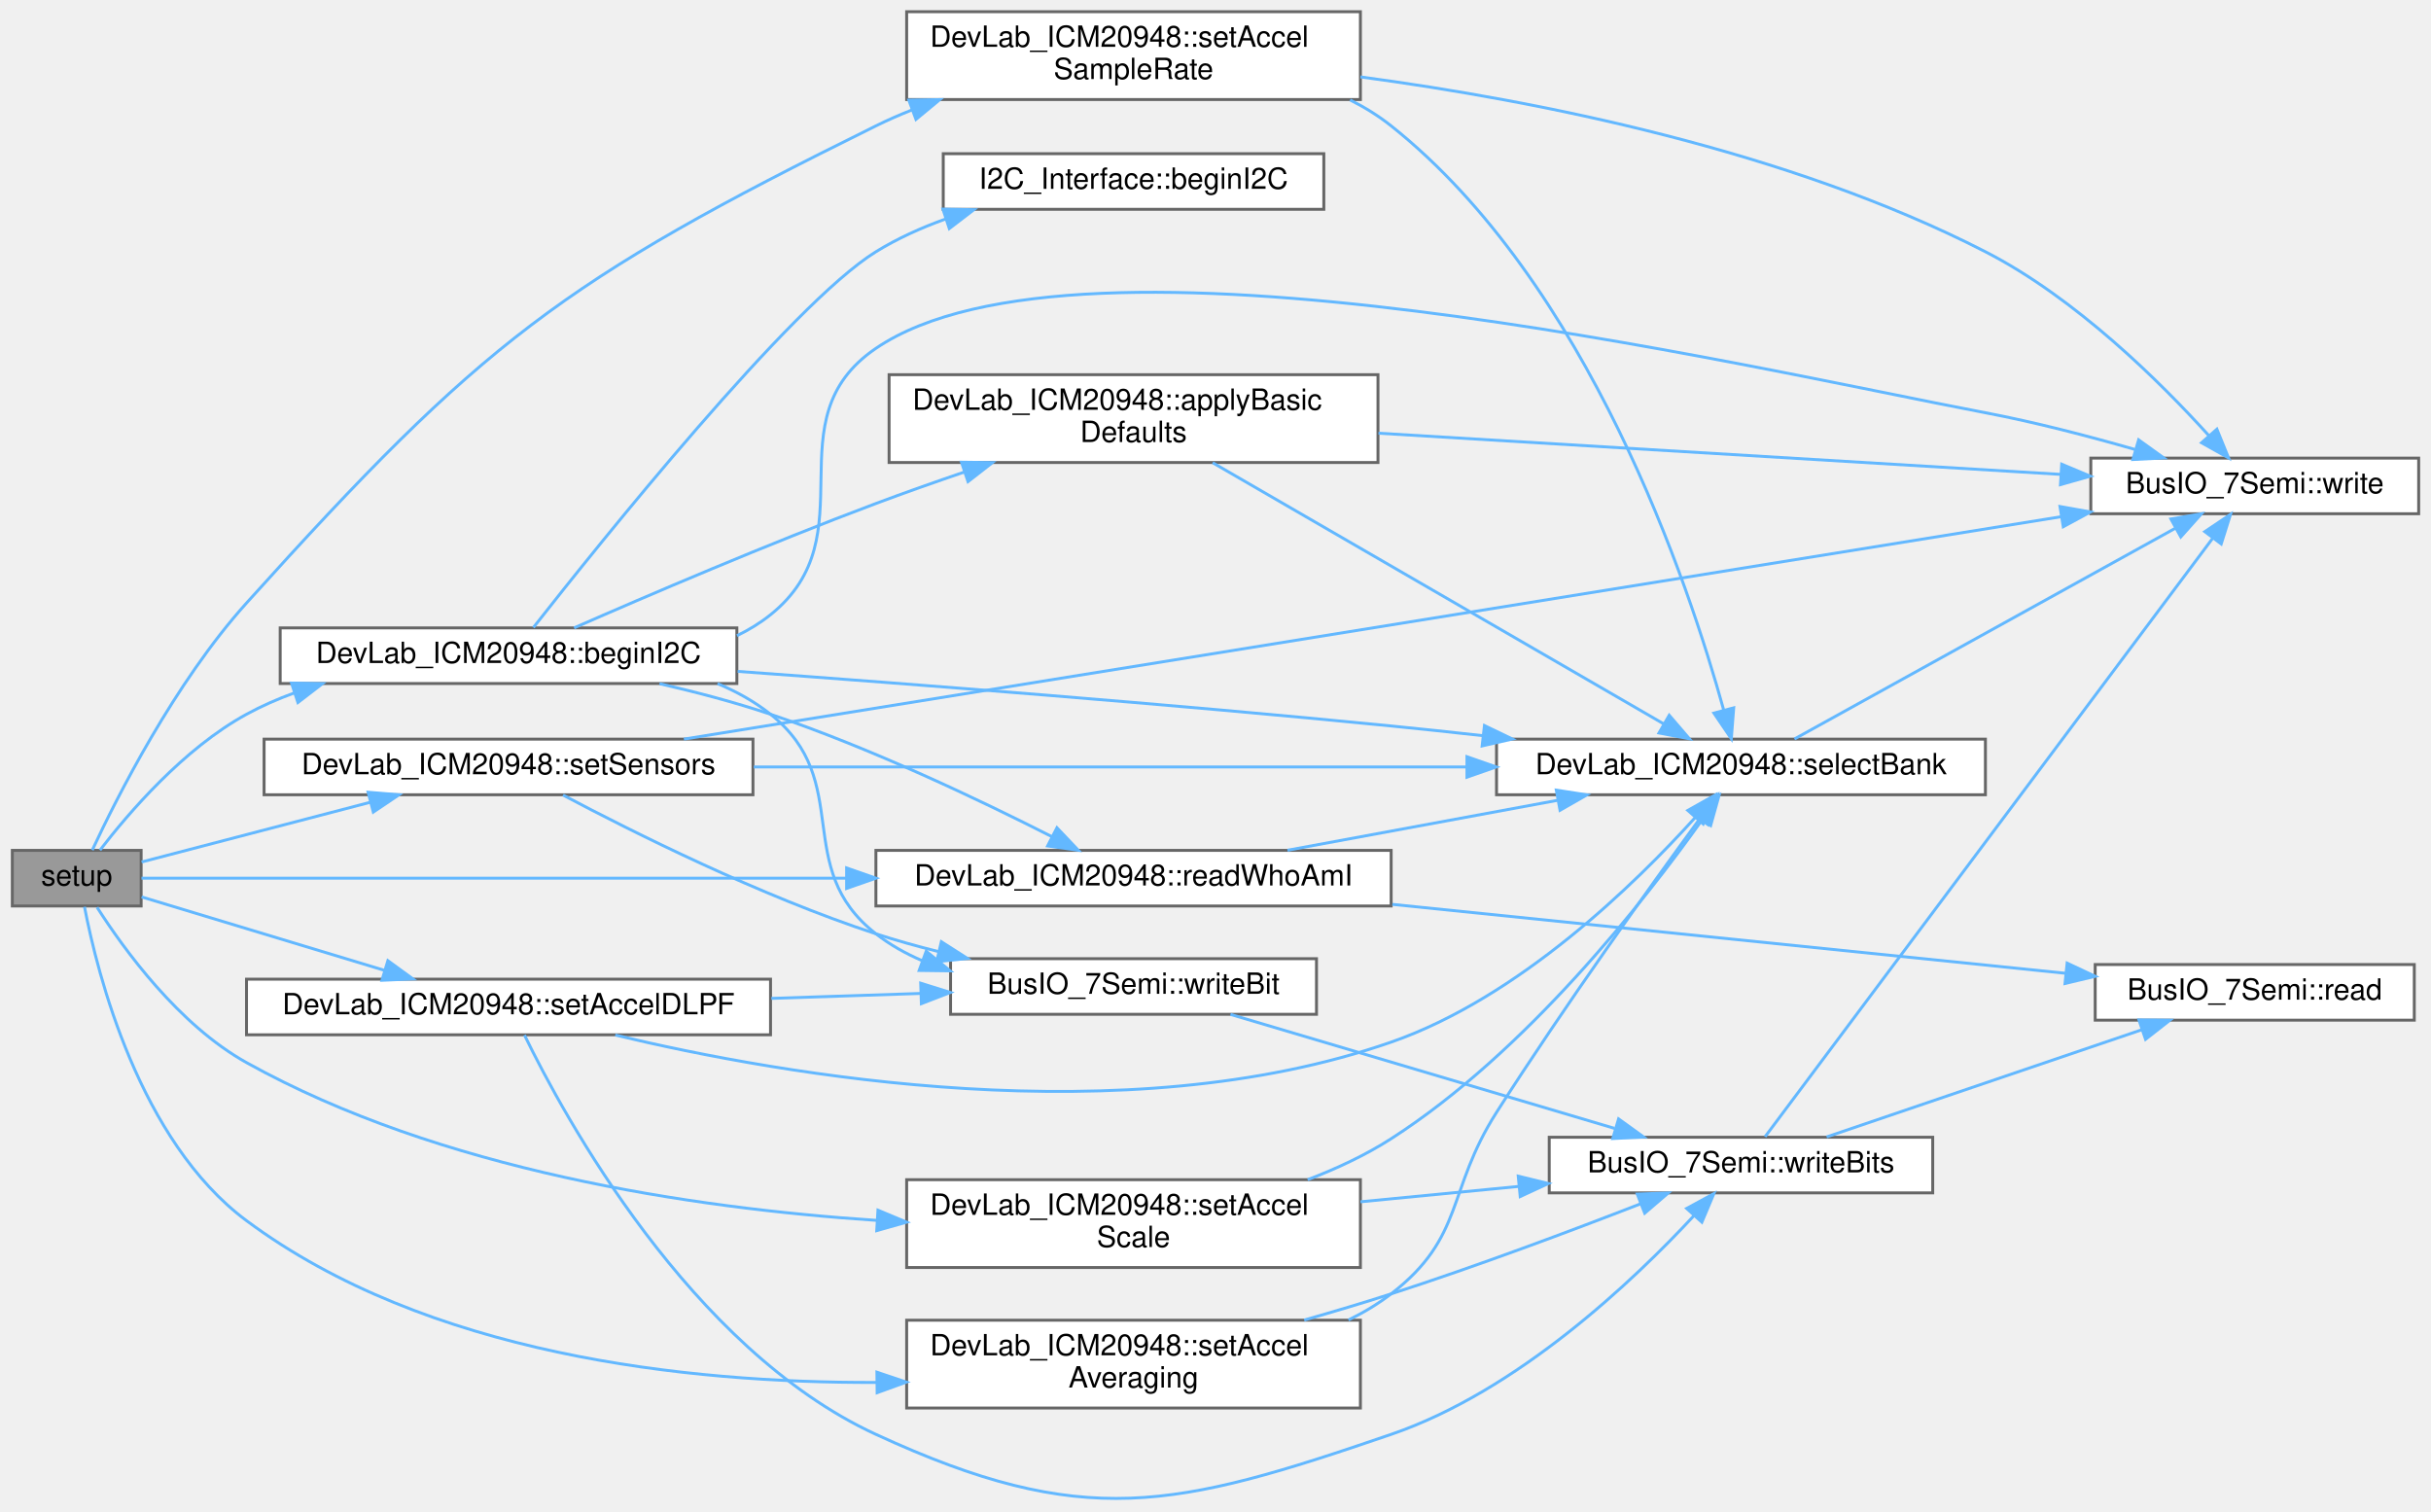
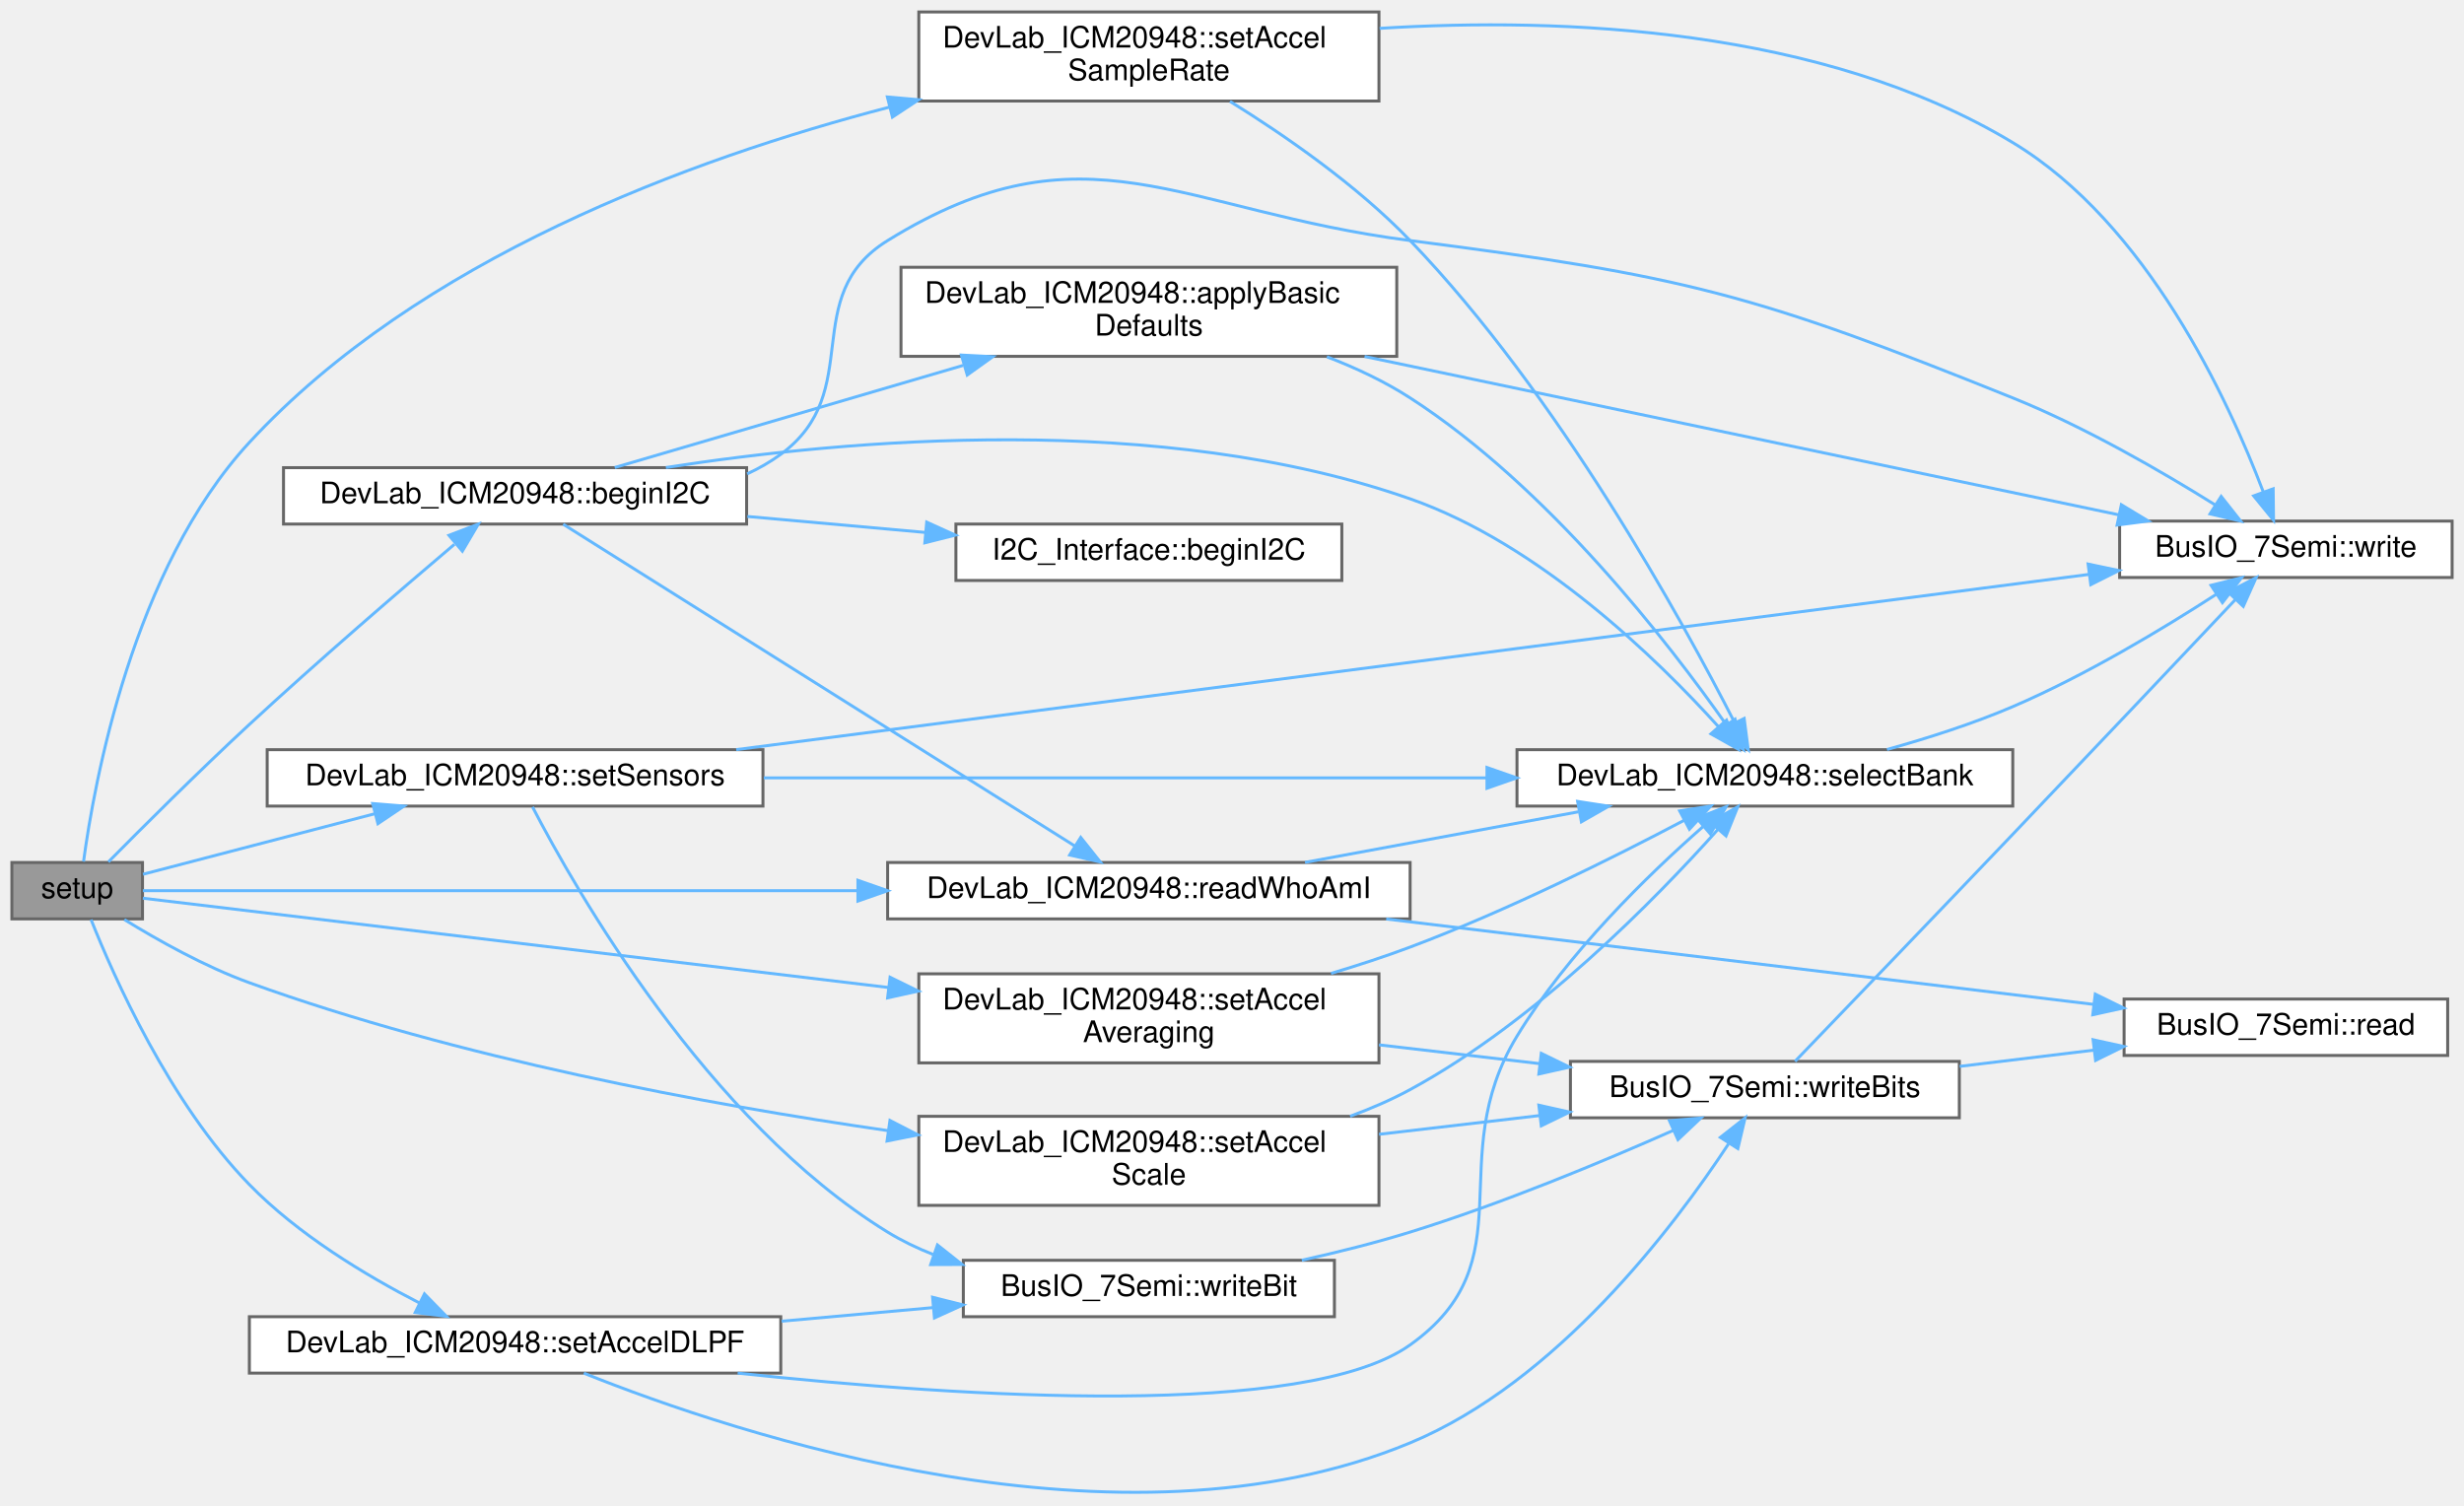
- <svg xmlns="http://www.w3.org/2000/svg" xmlns:xlink="http://www.w3.org/1999/xlink" width="830pt" height="516pt" viewBox="0.00 0.00 830.00 516.26">
-   <g id="graph0" class="graph" transform="scale(1 1) rotate(0) translate(4 512.26)">
+ <svg xmlns="http://www.w3.org/2000/svg" xmlns:xlink="http://www.w3.org/1999/xlink" width="830pt" height="507pt" viewBox="0.00 0.00 830.00 506.94">
+   <g id="graph0" class="graph" transform="scale(1 1) rotate(0) translate(4 502.94)">
    <g id="Node000001" class="node">
      <g id="a_Node000001">
        <a xlink:title="Configure the IMU for accelerometer-only operation over I2C.">
-           <polygon fill="#999999" stroke="#666666" points="44,-221.76 0,-221.76 0,-202.76 44,-202.76 44,-221.76" />
-           <text text-anchor="middle" x="22" y="-209.76" font-family="Helvetica,sans-Serif" font-size="10.00">setup</text>
+           <polygon fill="#999999" stroke="#666666" points="44,-212.44 0,-212.44 0,-193.44 44,-193.44 44,-212.44" />
+           <text text-anchor="middle" x="22" y="-200.44" font-family="Helvetica,sans-Serif" font-size="10.00">setup</text>
        </a>
      </g>
    </g>
    <g id="Node000002" class="node">
      <g id="a_Node000002">
        <a xlink:href="classDevLab__ICM20948.html#a91147b3cd4c45bffc8e024f985be7b21" target="_top" xlink:title=" ">
-           <polygon fill="white" stroke="#666666" points="247.5,-297.76 91.5,-297.76 91.5,-278.76 247.5,-278.76 247.5,-297.76" />
-           <text text-anchor="middle" x="169.5" y="-285.76" font-family="Helvetica,sans-Serif" font-size="10.00">DevLab_ICM20948::beginI2C</text>
+           <polygon fill="white" stroke="#666666" points="247.5,-345.44 91.5,-345.44 91.5,-326.44 247.5,-326.44 247.5,-345.44" />
+           <text text-anchor="middle" x="169.5" y="-333.44" font-family="Helvetica,sans-Serif" font-size="10.00">DevLab_ICM20948::beginI2C</text>
        </a>
      </g>
    </g>
    <g id="edge1_Node000001_Node000002" class="edge">
      <g id="a_edge1_Node000001_Node000002">
        <a xlink:title=" ">
-           <path fill="none" stroke="#63b8ff" d="M29.94,-221.83C39.66,-234.49 58.57,-256.57 80,-268.26 85.14,-271.07 90.65,-273.48 96.32,-275.55" />
-           <polygon fill="#63b8ff" stroke="#63b8ff" points="95.37,-278.92 105.96,-278.73 97.56,-272.27 95.37,-278.92" />
+           <path fill="none" stroke="#63b8ff" d="M32.51,-212.64C43.69,-223.95 62.89,-243.12 80,-258.94 103.26,-280.45 130.93,-304.25 149.06,-319.61" />
+           <polygon fill="#63b8ff" stroke="#63b8ff" points="147.23,-322.65 157.13,-326.43 151.75,-317.31 147.23,-322.65" />
        </a>
      </g>
    </g>
    <g id="Node000007" class="node">
      <g id="a_Node000007">
        <a xlink:href="classDevLab__ICM20948.html#a8bef7eafb3b67eb736f491d0df453b9e" target="_top" xlink:title=" ">
-           <polygon fill="white" stroke="#666666" points="471,-221.76 295,-221.76 295,-202.76 471,-202.76 471,-221.76" />
-           <text text-anchor="middle" x="383" y="-209.76" font-family="Helvetica,sans-Serif" font-size="10.00">DevLab_ICM20948::readWhoAmI</text>
-         </a>
-       </g>
-     </g>
-     <g id="edge16_Node000001_Node000007" class="edge">
-       <g id="a_edge16_Node000001_Node000007">
-         <a xlink:title=" ">
-           <path fill="none" stroke="#63b8ff" d="M44.12,-212.26C90.22,-212.26 202.33,-212.26 284.83,-212.26" />
-           <polygon fill="#63b8ff" stroke="#63b8ff" points="284.99,-215.76 294.99,-212.26 284.99,-208.76 284.99,-215.76" />
+           <polygon fill="white" stroke="#666666" points="471,-212.44 295,-212.44 295,-193.44 471,-193.44 471,-212.44" />
+           <text text-anchor="middle" x="383" y="-200.44" font-family="Helvetica,sans-Serif" font-size="10.00">DevLab_ICM20948::readWhoAmI</text>
+         </a>
+       </g>
+     </g>
+     <g id="edge12_Node000001_Node000007" class="edge">
+       <g id="a_edge12_Node000001_Node000007">
+         <a xlink:title=" ">
+           <path fill="none" stroke="#63b8ff" d="M44.12,-202.94C90.22,-202.94 202.33,-202.94 284.83,-202.94" />
+           <polygon fill="#63b8ff" stroke="#63b8ff" points="284.99,-206.44 294.99,-202.94 284.99,-199.44 284.99,-206.44" />
+         </a>
+       </g>
+     </g>
+     <g id="Node000009" class="node">
+       <g id="a_Node000009">
+         <a xlink:href="classDevLab__ICM20948.html#a619f82390347cc173d1604d4d711b537" target="_top" xlink:title=" ">
+           <polygon fill="white" stroke="#666666" points="460.5,-174.94 305.5,-174.94 305.5,-144.94 460.5,-144.94 460.5,-174.94" />
+           <text text-anchor="start" x="313.5" y="-162.94" font-family="Helvetica,sans-Serif" font-size="10.00">DevLab_ICM20948::setAccel</text>
+           <text text-anchor="middle" x="383" y="-151.94" font-family="Helvetica,sans-Serif" font-size="10.00">Averaging</text>
+         </a>
+       </g>
+     </g>
+     <g id="edge13_Node000001_Node000009" class="edge">
+       <g id="a_edge13_Node000001_Node000009">
+         <a xlink:title=" ">
+           <path fill="none" stroke="#63b8ff" d="M44.12,-200.41C92.21,-194.65 212.17,-180.28 295.38,-170.32" />
+           <polygon fill="#63b8ff" stroke="#63b8ff" points="295.82,-173.79 305.33,-169.12 294.99,-166.84 295.82,-173.79" />
        </a>
      </g>
    </g>
    <g id="Node000011" class="node">
      <g id="a_Node000011">
-         <a xlink:href="classDevLab__ICM20948.html#a619f82390347cc173d1604d4d711b537" target="_top" xlink:title=" ">
-           <polygon fill="white" stroke="#666666" points="460.5,-61.26 305.5,-61.26 305.5,-31.26 460.5,-31.26 460.5,-61.26" />
-           <text text-anchor="start" x="313.5" y="-49.26" font-family="Helvetica,sans-Serif" font-size="10.00">DevLab_ICM20948::setAccel</text>
-           <text text-anchor="middle" x="383" y="-38.26" font-family="Helvetica,sans-Serif" font-size="10.00">Averaging</text>
-         </a>
-       </g>
-     </g>
-     <g id="edge17_Node000001_Node000011" class="edge">
-       <g id="a_edge17_Node000001_Node000011">
-         <a xlink:title=" ">
-           <path fill="none" stroke="#63b8ff" d="M24.65,-202.48C29.06,-179.59 43.37,-122.49 80,-95.26 141.61,-49.47 229.9,-39.77 295.12,-40" />
-           <polygon fill="#63b8ff" stroke="#63b8ff" points="295.34,-43.5 305.38,-40.11 295.42,-36.5 295.34,-43.5" />
-         </a>
-       </g>
-     </g>
-     <g id="Node000012" class="node">
-       <g id="a_Node000012">
        <a xlink:href="classDevLab__ICM20948.html#ac52d80aad738b90aa0f05e9d6404bb85" target="_top" xlink:title=" ">
-           <polygon fill="white" stroke="#666666" points="259,-177.76 80,-177.76 80,-158.76 259,-158.76 259,-177.76" />
-           <text text-anchor="middle" x="169.5" y="-165.76" font-family="Helvetica,sans-Serif" font-size="10.00">DevLab_ICM20948::setAccelDLPF</text>
-         </a>
-       </g>
-     </g>
-     <g id="edge20_Node000001_Node000012" class="edge">
-       <g id="a_edge20_Node000001_Node000012">
-         <a xlink:title=" ">
-           <path fill="none" stroke="#63b8ff" d="M44.16,-205.86C65.85,-199.31 100.14,-188.93 127.23,-180.74" />
-           <polygon fill="#63b8ff" stroke="#63b8ff" points="128.29,-184.08 136.85,-177.84 126.26,-177.38 128.29,-184.08" />
+           <polygon fill="white" stroke="#666666" points="259,-59.44 80,-59.44 80,-40.44 259,-40.44 259,-59.44" />
+           <text text-anchor="middle" x="169.5" y="-47.44" font-family="Helvetica,sans-Serif" font-size="10.00">DevLab_ICM20948::setAccelDLPF</text>
+         </a>
+       </g>
+     </g>
+     <g id="edge18_Node000001_Node000011" class="edge">
+       <g id="a_edge18_Node000001_Node000011">
+         <a xlink:title=" ">
+           <path fill="none" stroke="#63b8ff" d="M26.68,-193.18C34.26,-174.14 53.14,-131.49 80,-103.94 96.37,-87.15 119,-73.46 137.28,-64.07" />
+           <polygon fill="#63b8ff" stroke="#63b8ff" points="138.98,-67.13 146.38,-59.56 135.87,-60.86 138.98,-67.13" />
        </a>
      </g>
    </g>
    <g id="Node000013" class="node">
      <g id="a_Node000013">
        <a xlink:href="classDevLab__ICM20948.html#afe657b6e9d21f02dad2599ea04feefe2" target="_top" xlink:title=" ">
-           <polygon fill="white" stroke="#666666" points="460.5,-508.26 305.5,-508.26 305.5,-478.26 460.5,-478.26 460.5,-508.26" />
-           <text text-anchor="start" x="313.5" y="-496.26" font-family="Helvetica,sans-Serif" font-size="10.00">DevLab_ICM20948::setAccel</text>
-           <text text-anchor="middle" x="383" y="-485.26" font-family="Helvetica,sans-Serif" font-size="10.00">SampleRate</text>
-         </a>
-       </g>
-     </g>
-     <g id="edge24_Node000001_Node000013" class="edge">
-       <g id="a_edge24_Node000001_Node000013">
-         <a xlink:title=" ">
-           <path fill="none" stroke="#63b8ff" d="M27.31,-221.85C35.67,-239.78 55.47,-279.04 80,-306.26 160.29,-395.33 187.49,-416.14 295,-469.26 298.98,-471.23 303.14,-473.05 307.4,-474.74" />
-           <polygon fill="#63b8ff" stroke="#63b8ff" points="306.25,-478.05 316.84,-478.23 308.68,-471.48 306.25,-478.05" />
+           <polygon fill="white" stroke="#666666" points="460.5,-498.94 305.5,-498.94 305.5,-468.94 460.5,-468.94 460.5,-498.94" />
+           <text text-anchor="start" x="313.5" y="-486.94" font-family="Helvetica,sans-Serif" font-size="10.00">DevLab_ICM20948::setAccel</text>
+           <text text-anchor="middle" x="383" y="-475.94" font-family="Helvetica,sans-Serif" font-size="10.00">SampleRate</text>
+         </a>
+       </g>
+     </g>
+     <g id="edge23_Node000001_Node000013" class="edge">
+       <g id="a_edge23_Node000001_Node000013">
+         <a xlink:title=" ">
+           <path fill="none" stroke="#63b8ff" d="M24.14,-212.74C27.66,-238.91 40.62,-311.36 80,-353.94 137.07,-415.66 228.41,-449.39 295.71,-466.91" />
+           <polygon fill="#63b8ff" stroke="#63b8ff" points="294.91,-470.31 305.46,-469.38 296.62,-463.53 294.91,-470.31" />
        </a>
      </g>
    </g>
    <g id="Node000014" class="node">
      <g id="a_Node000014">
        <a xlink:href="classDevLab__ICM20948.html#a1a2aa0019d5e1c6ba8ce4a3c1d9fcb43" target="_top" xlink:title=" ">
-           <polygon fill="white" stroke="#666666" points="460.5,-109.26 305.5,-109.26 305.5,-79.26 460.5,-79.26 460.5,-109.26" />
-           <text text-anchor="start" x="313.5" y="-97.26" font-family="Helvetica,sans-Serif" font-size="10.00">DevLab_ICM20948::setAccel</text>
-           <text text-anchor="middle" x="383" y="-86.26" font-family="Helvetica,sans-Serif" font-size="10.00">Scale</text>
-         </a>
-       </g>
-     </g>
-     <g id="edge27_Node000001_Node000014" class="edge">
-       <g id="a_edge27_Node000001_Node000014">
-         <a xlink:title=" ">
-           <path fill="none" stroke="#63b8ff" d="M28.95,-202.31C38.04,-188.07 56.8,-162.17 80,-149.26 146.17,-112.44 231.92,-99.55 295.14,-95.37" />
-           <polygon fill="#63b8ff" stroke="#63b8ff" points="295.7,-98.84 305.48,-94.75 295.28,-91.86 295.7,-98.84" />
+           <polygon fill="white" stroke="#666666" points="460.5,-126.94 305.5,-126.94 305.5,-96.94 460.5,-96.94 460.5,-126.94" />
+           <text text-anchor="start" x="313.5" y="-114.94" font-family="Helvetica,sans-Serif" font-size="10.00">DevLab_ICM20948::setAccel</text>
+           <text text-anchor="middle" x="383" y="-103.94" font-family="Helvetica,sans-Serif" font-size="10.00">Scale</text>
+         </a>
+       </g>
+     </g>
+     <g id="edge26_Node000001_Node000014" class="edge">
+       <g id="a_edge26_Node000001_Node000014">
+         <a xlink:title=" ">
+           <path fill="none" stroke="#63b8ff" d="M37.89,-193.21C49.07,-186.33 64.96,-177.38 80,-171.94 150.23,-146.53 233.76,-130.99 295.15,-122.11" />
+           <polygon fill="#63b8ff" stroke="#63b8ff" points="295.78,-125.55 305.19,-120.69 294.8,-118.62 295.78,-125.55" />
        </a>
      </g>
    </g>
    <g id="Node000015" class="node">
      <g id="a_Node000015">
        <a xlink:href="classDevLab__ICM20948.html#ae9c088334d6ec706bb08b47ef29bd186" target="_top" xlink:title=" ">
-           <polygon fill="white" stroke="#666666" points="253,-259.76 86,-259.76 86,-240.76 253,-240.76 253,-259.76" />
-           <text text-anchor="middle" x="169.5" y="-247.76" font-family="Helvetica,sans-Serif" font-size="10.00">DevLab_ICM20948::setSensors</text>
-         </a>
-       </g>
-     </g>
-     <g id="edge30_Node000001_Node000015" class="edge">
-       <g id="a_edge30_Node000001_Node000015">
-         <a xlink:title=" ">
-           <path fill="none" stroke="#63b8ff" d="M44.16,-217.79C64.56,-223.12 96.13,-231.36 122.35,-238.21" />
-           <polygon fill="#63b8ff" stroke="#63b8ff" points="121.54,-241.62 132.1,-240.76 123.31,-234.84 121.54,-241.62" />
+           <polygon fill="white" stroke="#666666" points="253,-250.44 86,-250.44 86,-231.44 253,-231.44 253,-250.44" />
+           <text text-anchor="middle" x="169.5" y="-238.44" font-family="Helvetica,sans-Serif" font-size="10.00">DevLab_ICM20948::setSensors</text>
+         </a>
+       </g>
+     </g>
+     <g id="edge29_Node000001_Node000015" class="edge">
+       <g id="a_edge29_Node000001_Node000015">
+         <a xlink:title=" ">
+           <path fill="none" stroke="#63b8ff" d="M44.16,-208.47C64.56,-213.8 96.13,-222.04 122.35,-228.89" />
+           <polygon fill="#63b8ff" stroke="#63b8ff" points="121.54,-232.3 132.1,-231.44 123.31,-225.52 121.54,-232.3" />
        </a>
      </g>
    </g>
    <g id="Node000003" class="node">
      <g id="a_Node000003">
        <a xlink:href="classDevLab__ICM20948.html#a31460c48549b1d3081e253706f8b15e6" target="_top" xlink:title=" ">
-           <polygon fill="white" stroke="#666666" points="466.5,-384.26 299.5,-384.26 299.5,-354.26 466.5,-354.26 466.5,-384.26" />
-           <text text-anchor="start" x="307.5" y="-372.26" font-family="Helvetica,sans-Serif" font-size="10.00">DevLab_ICM20948::applyBasic</text>
-           <text text-anchor="middle" x="383" y="-361.26" font-family="Helvetica,sans-Serif" font-size="10.00">Defaults</text>
+           <polygon fill="white" stroke="#666666" points="466.5,-412.94 299.5,-412.94 299.5,-382.94 466.5,-382.94 466.5,-412.94" />
+           <text text-anchor="start" x="307.5" y="-400.94" font-family="Helvetica,sans-Serif" font-size="10.00">DevLab_ICM20948::applyBasic</text>
+           <text text-anchor="middle" x="383" y="-389.94" font-family="Helvetica,sans-Serif" font-size="10.00">Defaults</text>
        </a>
      </g>
    </g>
    <g id="edge2_Node000002_Node000003" class="edge">
      <g id="a_edge2_Node000002_Node000003">
        <a xlink:title=" ">
-           <path fill="none" stroke="#63b8ff" d="M191.9,-297.77C216.55,-308.59 258.37,-326.53 295,-340.26 304.72,-343.91 315.12,-347.57 325.24,-351.02" />
-           <polygon fill="#63b8ff" stroke="#63b8ff" points="324.23,-354.37 334.82,-354.24 326.46,-347.73 324.23,-354.37" />
+           <path fill="none" stroke="#63b8ff" d="M203.08,-345.49C234.25,-354.63 282.05,-368.64 320.4,-379.88" />
+           <polygon fill="#63b8ff" stroke="#63b8ff" points="319.85,-383.37 330.44,-382.83 321.82,-376.65 319.85,-383.37" />
        </a>
      </g>
    </g>
    <g id="Node000004" class="node">
      <g id="a_Node000004">
        <a xlink:href="classDevLab__ICM20948.html#aaa26fcbfea0e67d45cb1c3ae39654c55" target="_top" xlink:title=" ">
-           <polygon fill="white" stroke="#666666" points="674,-259.76 507,-259.76 507,-240.76 674,-240.76 674,-259.76" />
-           <text text-anchor="middle" x="590.5" y="-247.76" font-family="Helvetica,sans-Serif" font-size="10.00">DevLab_ICM20948::selectBank</text>
+           <polygon fill="white" stroke="#666666" points="674,-250.44 507,-250.44 507,-231.44 674,-231.44 674,-250.44" />
+           <text text-anchor="middle" x="590.5" y="-238.44" font-family="Helvetica,sans-Serif" font-size="10.00">DevLab_ICM20948::selectBank</text>
        </a>
      </g>
    </g>
    <g id="edge10_Node000002_Node000004" class="edge">
      <g id="a_edge10_Node000002_Node000004">
        <a xlink:title=" ">
-           <path fill="none" stroke="#63b8ff" d="M247.77,-282.9C308.51,-278.49 395.22,-271.76 471,-264.26 481.15,-263.26 491.79,-262.12 502.34,-260.94" />
-           <polygon fill="#63b8ff" stroke="#63b8ff" points="502.87,-264.4 512.42,-259.8 502.09,-257.45 502.87,-264.4" />
+           <path fill="none" stroke="#63b8ff" d="M220.31,-345.48C281.32,-355 386.93,-364.39 471,-334.94 514.7,-319.63 554.43,-280.81 574.91,-258.13" />
+           <polygon fill="#63b8ff" stroke="#63b8ff" points="577.58,-260.4 581.56,-250.58 572.33,-255.77 577.58,-260.4" />
        </a>
      </g>
    </g>
    <g id="Node000005" class="node">
      <g id="a_Node000005">
        <a xlink:href="classBusIO__7Semi.html#aa633479356af692cb9ea334771b7c0c5" target="_top" xlink:title=" ">
-           <polygon fill="white" stroke="#666666" points="822,-355.76 710,-355.76 710,-336.76 822,-336.76 822,-355.76" />
-           <text text-anchor="middle" x="766" y="-343.76" font-family="Helvetica,sans-Serif" font-size="10.00">BusIO_7Semi::write</text>
+           <polygon fill="white" stroke="#666666" points="822,-327.44 710,-327.44 710,-308.44 822,-308.44 822,-327.44" />
+           <text text-anchor="middle" x="766" y="-315.44" font-family="Helvetica,sans-Serif" font-size="10.00">BusIO_7Semi::write</text>
        </a>
      </g>
    </g>
    <g id="edge11_Node000002_Node000005" class="edge">
      <g id="a_edge11_Node000002_Node000005">
        <a xlink:title=" ">
-           <path fill="none" stroke="#63b8ff" d="M247.55,-295.11C251.62,-297.08 255.48,-299.44 259,-302.26 292.94,-329.46 259.03,-368.81 295,-393.26 364.77,-440.69 591.12,-387.03 674,-371.26 690.9,-368.05 709.25,-363.26 725.01,-358.74" />
-           <polygon fill="#63b8ff" stroke="#63b8ff" points="726.34,-362 734.95,-355.82 724.37,-355.28 726.34,-362" />
+           <path fill="none" stroke="#63b8ff" d="M247.69,-343.35C251.68,-345.19 255.49,-347.37 259,-349.94 287.87,-371.08 264.57,-403.13 295,-421.94 361.54,-463.07 393.41,-431.9 471,-421.94 563.49,-410.07 587.51,-403.8 674,-368.94 698.32,-359.14 724.23,-344.12 742.16,-332.91" />
+           <polygon fill="#63b8ff" stroke="#63b8ff" points="744.2,-335.76 750.76,-327.45 740.44,-329.86 744.2,-335.76" />
        </a>
      </g>
    </g>
    <g id="Node000006" class="node">
      <g id="a_Node000006">
        <a xlink:href="classI2C__Interface.html#ae8147c4d6e54fe2622825d7e17493152" target="_top" xlink:title=" ">
-           <polygon fill="white" stroke="#666666" points="448,-459.76 318,-459.76 318,-440.76 448,-440.76 448,-459.76" />
-           <text text-anchor="middle" x="383" y="-447.76" font-family="Helvetica,sans-Serif" font-size="10.00">I2C_Interface::beginI2C</text>
+           <polygon fill="white" stroke="#666666" points="448,-326.44 318,-326.44 318,-307.44 448,-307.44 448,-326.44" />
+           <text text-anchor="middle" x="383" y="-314.44" font-family="Helvetica,sans-Serif" font-size="10.00">I2C_Interface::beginI2C</text>
        </a>
      </g>
    </g>
    <g id="edge6_Node000002_Node000006" class="edge">
      <g id="a_edge6_Node000002_Node000006">
        <a xlink:title=" ">
-           <path fill="none" stroke="#63b8ff" d="M178,-297.9C200.24,-326.23 266.03,-408.38 295,-426.26 302.28,-430.76 310.42,-434.43 318.71,-437.42" />
-           <polygon fill="#63b8ff" stroke="#63b8ff" points="317.89,-440.83 328.48,-440.63 320.07,-434.18 317.89,-440.83" />
+           <path fill="none" stroke="#63b8ff" d="M247.75,-329C267.35,-327.24 288.35,-325.35 307.79,-323.61" />
+           <polygon fill="#63b8ff" stroke="#63b8ff" points="308.16,-327.09 317.8,-322.71 307.53,-320.12 308.16,-327.09" />
        </a>
      </g>
    </g>
    <g id="edge7_Node000002_Node000007" class="edge">
      <g id="a_edge7_Node000002_Node000007">
        <a xlink:title=" ">
-           <path fill="none" stroke="#63b8ff" d="M221.07,-278.71C233.61,-275.83 246.91,-272.33 259,-268.26 293.16,-256.76 330.61,-238.9 355.1,-226.45" />
-           <polygon fill="#63b8ff" stroke="#63b8ff" points="356.84,-229.49 364.13,-221.81 353.64,-223.27 356.84,-229.49" />
-         </a>
-       </g>
-     </g>
-     <g id="Node000009" class="node">
-       <g id="a_Node000009">
-         <a xlink:href="classBusIO__7Semi.html#ac7b3d1c425f7187abbe1bbec64d9ccea" target="_top" xlink:title=" ">
-           <polygon fill="white" stroke="#666666" points="445.5,-184.76 320.5,-184.76 320.5,-165.76 445.5,-165.76 445.5,-184.76" />
-           <text text-anchor="middle" x="383" y="-172.76" font-family="Helvetica,sans-Serif" font-size="10.00">BusIO_7Semi::writeBit</text>
-         </a>
-       </g>
-     </g>
-     <g id="edge12_Node000002_Node000009" class="edge">
-       <g id="a_edge12_Node000002_Node000009">
-         <a xlink:title=" ">
-           <path fill="none" stroke="#63b8ff" d="M240.9,-278.72C247.41,-276.01 253.58,-272.58 259,-268.26 287.92,-245.22 265.87,-216.04 295,-193.26 299.75,-189.55 305.07,-186.55 310.69,-184.13" />
-           <polygon fill="#63b8ff" stroke="#63b8ff" points="312.18,-187.32 320.37,-180.6 309.77,-180.74 312.18,-187.32" />
+           <path fill="none" stroke="#63b8ff" d="M185.71,-326.38C222.05,-303.52 314.17,-245.6 358.05,-218" />
+           <polygon fill="#63b8ff" stroke="#63b8ff" points="360.04,-220.89 366.64,-212.6 356.31,-214.96 360.04,-220.89" />
        </a>
      </g>
    </g>
    <g id="edge3_Node000003_Node000004" class="edge">
      <g id="a_edge3_Node000003_Node000004">
        <a xlink:title=" ">
-           <path fill="none" stroke="#63b8ff" d="M410.03,-354.19C449.72,-331.2 524.91,-287.67 564.18,-264.93" />
-           <polygon fill="#63b8ff" stroke="#63b8ff" points="565.99,-267.92 572.89,-259.88 562.49,-261.86 565.99,-267.92" />
+           <path fill="none" stroke="#63b8ff" d="M442.96,-382.79C452.72,-379.04 462.44,-374.47 471,-368.94 517.64,-338.86 558.24,-286.24 577.54,-258.78" />
+           <polygon fill="#63b8ff" stroke="#63b8ff" points="580.45,-260.72 583.24,-250.5 574.69,-256.74 580.45,-260.72" />
        </a>
      </g>
    </g>
    <g id="edge5_Node000003_Node000005" class="edge">
      <g id="a_edge5_Node000003_Node000005">
        <a xlink:title=" ">
-           <path fill="none" stroke="#63b8ff" d="M466.67,-364.27C536.58,-360.05 635.37,-354.09 699.8,-350.2" />
-           <polygon fill="#63b8ff" stroke="#63b8ff" points="700.06,-353.69 709.83,-349.59 699.64,-346.7 700.06,-353.69" />
+           <path fill="none" stroke="#63b8ff" d="M455.66,-382.89C529.37,-367.42 642.6,-343.64 709.69,-329.56" />
+           <polygon fill="#63b8ff" stroke="#63b8ff" points="710.58,-332.95 719.64,-327.47 709.14,-326.1 710.58,-332.95" />
        </a>
      </g>
    </g>
    <g id="edge4_Node000004_Node000005" class="edge">
      <g id="a_edge4_Node000004_Node000005">
        <a xlink:title=" ">
-           <path fill="none" stroke="#63b8ff" d="M608.77,-259.82C639.3,-276.71 702.96,-311.93 738.88,-331.81" />
-           <polygon fill="#63b8ff" stroke="#63b8ff" points="737.36,-334.97 747.8,-336.75 740.74,-328.84 737.36,-334.97" />
+           <path fill="none" stroke="#63b8ff" d="M631.63,-250.5C645.33,-254.31 660.57,-259.18 674,-264.94 698.47,-275.44 724.54,-291.14 742.48,-302.73" />
+           <polygon fill="#63b8ff" stroke="#63b8ff" points="740.79,-305.81 751.07,-308.37 744.63,-299.96 740.79,-305.81" />
        </a>
      </g>
    </g>
    <g id="edge9_Node000007_Node000004" class="edge">
      <g id="a_edge9_Node000007_Node000004">
        <a xlink:title=" ">
-           <path fill="none" stroke="#63b8ff" d="M435.59,-221.8C463.56,-226.97 498.32,-233.4 527.73,-238.84" />
-           <polygon fill="#63b8ff" stroke="#63b8ff" points="527.42,-242.34 537.89,-240.72 528.69,-235.46 527.42,-242.34" />
+           <path fill="none" stroke="#63b8ff" d="M435.59,-212.48C463.56,-217.65 498.32,-224.08 527.73,-229.52" />
+           <polygon fill="#63b8ff" stroke="#63b8ff" points="527.42,-233.02 537.89,-231.4 528.69,-226.14 527.42,-233.02" />
        </a>
      </g>
    </g>
    <g id="Node000008" class="node">
      <g id="a_Node000008">
        <a xlink:href="classBusIO__7Semi.html#a933c66d9a1afe84102323e209a93dd31" target="_top" xlink:title=" ">
-           <polygon fill="white" stroke="#666666" points="820.5,-182.76 711.5,-182.76 711.5,-163.76 820.5,-163.76 820.5,-182.76" />
-           <text text-anchor="middle" x="766" y="-170.76" font-family="Helvetica,sans-Serif" font-size="10.00">BusIO_7Semi::read</text>
+           <polygon fill="white" stroke="#666666" points="820.5,-166.44 711.5,-166.44 711.5,-147.44 820.5,-147.44 820.5,-166.44" />
+           <text text-anchor="middle" x="766" y="-154.44" font-family="Helvetica,sans-Serif" font-size="10.00">BusIO_7Semi::read</text>
        </a>
      </g>
    </g>
    <g id="edge8_Node000007_Node000008" class="edge">
      <g id="a_edge8_Node000007_Node000008">
        <a xlink:title=" ">
-           <path fill="none" stroke="#63b8ff" d="M471.41,-203.32C541.54,-196.14 638.35,-186.23 701.31,-179.78" />
-           <polygon fill="#63b8ff" stroke="#63b8ff" points="701.91,-183.24 711.5,-178.74 701.19,-176.28 701.91,-183.24" />
+           <path fill="none" stroke="#63b8ff" d="M462.94,-193.41C533.49,-184.89 635.56,-172.57 701.1,-164.66" />
+           <polygon fill="#63b8ff" stroke="#63b8ff" points="701.79,-168.1 711.3,-163.43 700.95,-161.15 701.79,-168.1" />
+         </a>
+       </g>
+     </g>
+     <g id="edge14_Node000009_Node000004" class="edge">
+       <g id="a_edge14_Node000009_Node000004">
+         <a xlink:title=" ">
+           <path fill="none" stroke="#63b8ff" d="M444.36,-175.08C453.37,-177.77 462.49,-180.75 471,-183.94 503.69,-196.2 539.61,-214.15 563.24,-226.62" />
+           <polygon fill="#63b8ff" stroke="#63b8ff" points="561.79,-229.82 572.26,-231.44 565.09,-223.64 561.79,-229.82" />
        </a>
      </g>
    </g>
    <g id="Node000010" class="node">
      <g id="a_Node000010">
        <a xlink:href="classBusIO__7Semi.html#a855c7388d4118e632c84c7f8e2e3ddc2" target="_top" xlink:title=" ">
-           <polygon fill="white" stroke="#666666" points="656,-123.76 525,-123.76 525,-104.76 656,-104.76 656,-123.76" />
-           <text text-anchor="middle" x="590.5" y="-111.76" font-family="Helvetica,sans-Serif" font-size="10.00">BusIO_7Semi::writeBits</text>
-         </a>
-       </g>
-     </g>
-     <g id="edge13_Node000009_Node000010" class="edge">
-       <g id="a_edge13_Node000009_Node000010">
-         <a xlink:title=" ">
-           <path fill="none" stroke="#63b8ff" d="M416.11,-165.73C451.45,-155.24 508.39,-138.34 547.3,-126.79" />
-           <polygon fill="#63b8ff" stroke="#63b8ff" points="548.69,-130.03 557.28,-123.83 546.7,-123.32 548.69,-130.03" />
-         </a>
-       </g>
-     </g>
-     <g id="edge15_Node000010_Node000005" class="edge">
-       <g id="a_edge15_Node000010_Node000005">
-         <a xlink:title=" ">
-           <path fill="none" stroke="#63b8ff" d="M598.73,-123.94C625.19,-159.31 716.94,-282 751.6,-328.34" />
-           <polygon fill="#63b8ff" stroke="#63b8ff" points="748.94,-330.64 757.73,-336.55 754.55,-326.44 748.94,-330.64" />
-         </a>
-       </g>
-     </g>
-     <g id="edge14_Node000010_Node000008" class="edge">
-       <g id="a_edge14_Node000010_Node000008">
-         <a xlink:title=" ">
-           <path fill="none" stroke="#63b8ff" d="M619.76,-123.87C649.09,-133.85 695.1,-149.49 727.47,-160.5" />
-           <polygon fill="#63b8ff" stroke="#63b8ff" points="726.44,-163.85 737.04,-163.75 728.7,-157.22 726.44,-163.85" />
-         </a>
-       </g>
-     </g>
-     <g id="edge18_Node000011_Node000004" class="edge">
-       <g id="a_edge18_Node000011_Node000004">
-         <a xlink:title=" ">
-           <path fill="none" stroke="#63b8ff" d="M456.43,-61.34C461.6,-63.87 466.53,-66.82 471,-70.26 496.23,-89.72 489.86,-105.4 507,-132.26 530.17,-168.56 559.51,-209.44 576.23,-232.3" />
-           <polygon fill="#63b8ff" stroke="#63b8ff" points="573.63,-234.67 582.37,-240.66 579.27,-230.53 573.63,-234.67" />
-         </a>
-       </g>
-     </g>
-     <g id="edge19_Node000011_Node000010" class="edge">
-       <g id="a_edge19_Node000011_Node000010">
-         <a xlink:title=" ">
-           <path fill="none" stroke="#63b8ff" d="M441.3,-61.31C451.25,-64.14 461.46,-67.18 471,-70.26 500.05,-79.64 532.53,-91.82 556.12,-100.99" />
-           <polygon fill="#63b8ff" stroke="#63b8ff" points="555.07,-104.34 565.66,-104.72 557.62,-97.82 555.07,-104.34" />
-         </a>
-       </g>
-     </g>
-     <g id="edge21_Node000012_Node000004" class="edge">
-       <g id="a_edge21_Node000012_Node000004">
-         <a xlink:title=" ">
-           <path fill="none" stroke="#63b8ff" d="M205.97,-158.67C263.47,-144.9 379.79,-124.48 471,-156.26 514.73,-171.5 554.44,-210.35 574.92,-233.05" />
-           <polygon fill="#63b8ff" stroke="#63b8ff" points="572.34,-235.41 581.57,-240.61 577.59,-230.79 572.34,-235.41" />
-         </a>
-       </g>
-     </g>
-     <g id="edge22_Node000012_Node000009" class="edge">
-       <g id="a_edge22_Node000012_Node000009">
-         <a xlink:title=" ">
-           <path fill="none" stroke="#63b8ff" d="M259.28,-171.2C276.31,-171.76 293.96,-172.35 310.37,-172.89" />
-           <polygon fill="#63b8ff" stroke="#63b8ff" points="310.3,-176.39 320.41,-173.22 310.53,-169.4 310.3,-176.39" />
-         </a>
-       </g>
-     </g>
-     <g id="edge23_Node000012_Node000010" class="edge">
-       <g id="a_edge23_Node000012_Node000010">
-         <a xlink:title=" ">
-           <path fill="none" stroke="#63b8ff" d="M174.96,-158.65C188.4,-131.04 231.48,-51.57 295,-22.26 366.02,10.51 397,3.09 471,-22.26 514.23,-37.07 553.87,-74.8 574.53,-97.07" />
-           <polygon fill="#63b8ff" stroke="#63b8ff" points="571.95,-99.44 581.25,-104.5 577.14,-94.74 571.95,-99.44" />
-         </a>
-       </g>
-     </g>
-     <g id="edge25_Node000013_Node000004" class="edge">
-       <g id="a_edge25_Node000013_Node000004">
-         <a xlink:title=" ">
-           <path fill="none" stroke="#63b8ff" d="M456.97,-478.12C461.96,-475.61 466.71,-472.68 471,-469.26 538.53,-415.54 572.8,-312.44 584.62,-269.63" />
-           <polygon fill="#63b8ff" stroke="#63b8ff" points="588.02,-270.46 587.2,-259.9 581.25,-268.66 588.02,-270.46" />
-         </a>
-       </g>
-     </g>
-     <g id="edge26_Node000013_Node000005" class="edge">
-       <g id="a_edge26_Node000013_Node000005">
-         <a xlink:title=" ">
-           <path fill="none" stroke="#63b8ff" d="M460.51,-485.99C521.12,-477.83 606.53,-460.88 674,-426.26 704.84,-410.44 733.68,-381.84 750.31,-363.47" />
-           <polygon fill="#63b8ff" stroke="#63b8ff" points="753.07,-365.65 757.06,-355.83 747.82,-361.01 753.07,-365.65" />
-         </a>
-       </g>
-     </g>
-     <g id="edge28_Node000014_Node000004" class="edge">
-       <g id="a_edge28_Node000014_Node000004">
-         <a xlink:title=" ">
-           <path fill="none" stroke="#63b8ff" d="M442.48,-109.26C452.4,-113.05 462.29,-117.67 471,-123.26 517.28,-152.98 557.76,-204.82 577.22,-232.17" />
-           <polygon fill="#63b8ff" stroke="#63b8ff" points="574.4,-234.24 582.99,-240.44 580.14,-230.24 574.4,-234.24" />
-         </a>
-       </g>
-     </g>
-     <g id="edge29_Node000014_Node000010" class="edge">
-       <g id="a_edge29_Node000014_Node000010">
-         <a xlink:title=" ">
-           <path fill="none" stroke="#63b8ff" d="M460.52,-101.71C478.17,-103.43 496.92,-105.25 514.5,-106.96" />
-           <polygon fill="#63b8ff" stroke="#63b8ff" points="514.41,-110.47 524.7,-107.96 515.09,-103.5 514.41,-110.47" />
-         </a>
-       </g>
-     </g>
-     <g id="edge31_Node000015_Node000004" class="edge">
-       <g id="a_edge31_Node000015_Node000004">
-         <a xlink:title=" ">
-           <path fill="none" stroke="#63b8ff" d="M253.28,-250.26C323.44,-250.26 423.96,-250.26 496.8,-250.26" />
-           <polygon fill="#63b8ff" stroke="#63b8ff" points="496.89,-253.76 506.89,-250.26 496.89,-246.76 496.89,-253.76" />
-         </a>
-       </g>
-     </g>
-     <g id="edge32_Node000015_Node000005" class="edge">
-       <g id="a_edge32_Node000015_Node000005">
-         <a xlink:title=" ">
-           <path fill="none" stroke="#63b8ff" d="M229.4,-259.77C341.16,-277.82 583.17,-316.9 699.7,-335.72" />
-           <polygon fill="#63b8ff" stroke="#63b8ff" points="699.47,-339.23 709.9,-337.37 700.59,-332.32 699.47,-339.23" />
-         </a>
-       </g>
-     </g>
-     <g id="edge33_Node000015_Node000009" class="edge">
-       <g id="a_edge33_Node000015_Node000009">
-         <a xlink:title=" ">
-           <path fill="none" stroke="#63b8ff" d="M188.13,-240.65C211.8,-228.1 255.47,-206.22 295,-193.26 301.85,-191.02 309.1,-188.99 316.38,-187.18" />
-           <polygon fill="#63b8ff" stroke="#63b8ff" points="317.35,-190.55 326.28,-184.84 315.74,-183.73 317.35,-190.55" />
+           <polygon fill="white" stroke="#666666" points="656,-145.44 525,-145.44 525,-126.44 656,-126.44 656,-145.44" />
+           <text text-anchor="middle" x="590.5" y="-133.44" font-family="Helvetica,sans-Serif" font-size="10.00">BusIO_7Semi::writeBits</text>
+         </a>
+       </g>
+     </g>
+     <g id="edge15_Node000009_Node000010" class="edge">
+       <g id="a_edge15_Node000009_Node000010">
+         <a xlink:title=" ">
+           <path fill="none" stroke="#63b8ff" d="M460.52,-151.01C478.17,-148.94 496.92,-146.75 514.5,-144.7" />
+           <polygon fill="#63b8ff" stroke="#63b8ff" points="515.18,-148.15 524.7,-143.51 514.36,-141.19 515.18,-148.15" />
+         </a>
+       </g>
+     </g>
+     <g id="edge17_Node000010_Node000005" class="edge">
+       <g id="a_edge17_Node000010_Node000005">
+         <a xlink:title=" ">
+           <path fill="none" stroke="#63b8ff" d="M600.67,-145.47C615.93,-161.31 647.44,-194.09 674,-221.94 700.35,-249.57 730.85,-281.8 749,-301.01" />
+           <polygon fill="#63b8ff" stroke="#63b8ff" points="746.57,-303.52 755.98,-308.39 751.65,-298.71 746.57,-303.52" />
+         </a>
+       </g>
+     </g>
+     <g id="edge16_Node000010_Node000008" class="edge">
+       <g id="a_edge16_Node000010_Node000008">
+         <a xlink:title=" ">
+           <path fill="none" stroke="#63b8ff" d="M656.1,-143.76C670.9,-145.55 686.62,-147.45 701.37,-149.24" />
+           <polygon fill="#63b8ff" stroke="#63b8ff" points="701.06,-152.73 711.41,-150.46 701.9,-145.78 701.06,-152.73" />
+         </a>
+       </g>
+     </g>
+     <g id="edge19_Node000011_Node000004" class="edge">
+       <g id="a_edge19_Node000011_Node000004">
+         <a xlink:title=" ">
+           <path fill="none" stroke="#63b8ff" d="M244.48,-40.44C321.59,-32.17 435.99,-25.01 471,-49.94 510.84,-78.31 481.6,-112.14 507,-153.94 523.97,-181.86 551.14,-208.25 569.63,-224.49" />
+           <polygon fill="#63b8ff" stroke="#63b8ff" points="567.58,-227.34 577.44,-231.21 572.14,-222.03 567.58,-227.34" />
+         </a>
+       </g>
+     </g>
+     <g id="edge22_Node000011_Node000010" class="edge">
+       <g id="a_edge22_Node000011_Node000010">
+         <a xlink:title=" ">
+           <path fill="none" stroke="#63b8ff" d="M192.66,-40.42C243.89,-19.89 373.58,23.53 471,-16.94 520.37,-37.45 559.82,-89.64 578.22,-117.6" />
+           <polygon fill="#63b8ff" stroke="#63b8ff" points="575.5,-119.84 583.84,-126.39 581.4,-116.07 575.5,-119.84" />
+         </a>
+       </g>
+     </g>
+     <g id="Node000012" class="node">
+       <g id="a_Node000012">
+         <a xlink:href="classBusIO__7Semi.html#ac7b3d1c425f7187abbe1bbec64d9ccea" target="_top" xlink:title=" ">
+           <polygon fill="white" stroke="#666666" points="445.5,-78.44 320.5,-78.44 320.5,-59.44 445.5,-59.44 445.5,-78.44" />
+           <text text-anchor="middle" x="383" y="-66.44" font-family="Helvetica,sans-Serif" font-size="10.00">BusIO_7Semi::writeBit</text>
+         </a>
+       </g>
+     </g>
+     <g id="edge20_Node000011_Node000012" class="edge">
+       <g id="a_edge20_Node000011_Node000012">
+         <a xlink:title=" ">
+           <path fill="none" stroke="#63b8ff" d="M259.28,-57.92C276.31,-59.45 293.96,-61.03 310.37,-62.51" />
+           <polygon fill="#63b8ff" stroke="#63b8ff" points="310.14,-66 320.41,-63.41 310.77,-59.03 310.14,-66" />
+         </a>
+       </g>
+     </g>
+     <g id="edge21_Node000012_Node000010" class="edge">
+       <g id="a_edge21_Node000012_Node000010">
+         <a xlink:title=" ">
+           <path fill="none" stroke="#63b8ff" d="M434.52,-78.46C446.58,-81.14 459.33,-84.33 471,-87.94 501.94,-97.51 536.1,-111.76 559.76,-122.25" />
+           <polygon fill="#63b8ff" stroke="#63b8ff" points="558.35,-125.46 568.91,-126.35 561.22,-119.07 558.35,-125.46" />
+         </a>
+       </g>
+     </g>
+     <g id="edge24_Node000013_Node000004" class="edge">
+       <g id="a_edge24_Node000013_Node000004">
+         <a xlink:title=" ">
+           <path fill="none" stroke="#63b8ff" d="M410.32,-468.82C428.67,-457.45 453.01,-440.66 471,-421.94 520.99,-369.94 562.66,-294.1 580.37,-259.45" />
+           <polygon fill="#63b8ff" stroke="#63b8ff" points="583.52,-260.96 584.89,-250.46 577.27,-257.82 583.52,-260.96" />
+         </a>
+       </g>
+     </g>
+     <g id="edge25_Node000013_Node000005" class="edge">
+       <g id="a_edge25_Node000013_Node000005">
+         <a xlink:title=" ">
+           <path fill="none" stroke="#63b8ff" d="M460.73,-493.42C522.65,-497.24 609.74,-493.64 674,-454.94 719.29,-427.66 746.67,-368.17 758.36,-337.34" />
+           <polygon fill="#63b8ff" stroke="#63b8ff" points="761.72,-338.32 761.84,-327.73 755.14,-335.94 761.72,-338.32" />
+         </a>
+       </g>
+     </g>
+     <g id="edge27_Node000014_Node000004" class="edge">
+       <g id="a_edge27_Node000014_Node000004">
+         <a xlink:title=" ">
+           <path fill="none" stroke="#63b8ff" d="M450.79,-126.96C457.8,-129.53 464.66,-132.5 471,-135.94 513.6,-159.06 553.74,-200.15 574.6,-223.48" />
+           <polygon fill="#63b8ff" stroke="#63b8ff" points="572.15,-226 581.37,-231.21 577.41,-221.39 572.15,-226" />
+         </a>
+       </g>
+     </g>
+     <g id="edge28_Node000014_Node000010" class="edge">
+       <g id="a_edge28_Node000014_Node000010">
+         <a xlink:title=" ">
+           <path fill="none" stroke="#63b8ff" d="M460.52,-120.88C478.17,-122.94 496.92,-125.13 514.5,-127.18" />
+           <polygon fill="#63b8ff" stroke="#63b8ff" points="514.36,-130.69 524.7,-128.37 515.18,-123.74 514.36,-130.69" />
+         </a>
+       </g>
+     </g>
+     <g id="edge30_Node000015_Node000004" class="edge">
+       <g id="a_edge30_Node000015_Node000004">
+         <a xlink:title=" ">
+           <path fill="none" stroke="#63b8ff" d="M253.28,-240.94C323.44,-240.94 423.96,-240.94 496.8,-240.94" />
+           <polygon fill="#63b8ff" stroke="#63b8ff" points="496.89,-244.44 506.89,-240.94 496.89,-237.44 496.89,-244.44" />
+         </a>
+       </g>
+     </g>
+     <g id="edge31_Node000015_Node000005" class="edge">
+       <g id="a_edge31_Node000015_Node000005">
+         <a xlink:title=" ">
+           <path fill="none" stroke="#63b8ff" d="M243.99,-250.46C361.03,-265.62 587.92,-295.01 699.63,-309.48" />
+           <polygon fill="#63b8ff" stroke="#63b8ff" points="699.38,-312.97 709.75,-310.79 700.28,-306.03 699.38,-312.97" />
+         </a>
+       </g>
+     </g>
+     <g id="edge32_Node000015_Node000012" class="edge">
+       <g id="a_edge32_Node000015_Node000012">
+         <a xlink:title=" ">
+           <path fill="none" stroke="#63b8ff" d="M175.38,-231.16C189.63,-203.69 234.03,-125.44 295,-87.94 299.77,-85.01 304.94,-82.52 310.29,-80.42" />
+           <polygon fill="#63b8ff" stroke="#63b8ff" points="311.78,-83.61 320.08,-77.03 309.49,-76.99 311.78,-83.61" />
        </a>
      </g>
    </g>
  </g>
</svg>
